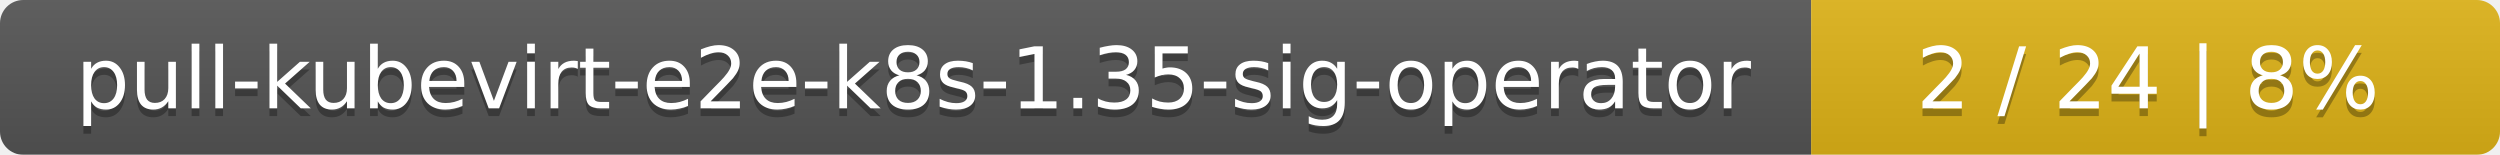
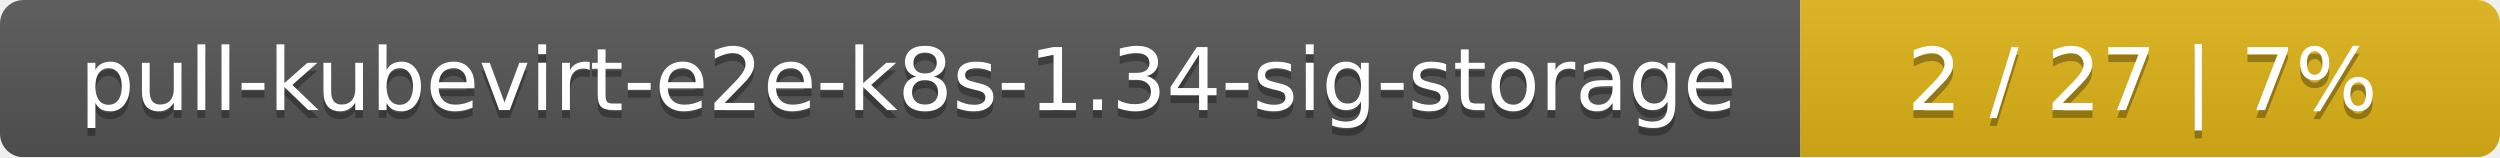
- <svg xmlns="http://www.w3.org/2000/svg" width="323" height="20">
+ <svg xmlns="http://www.w3.org/2000/svg" width="318" height="20">
  <linearGradient id="smooth" x2="0" y2="100%">
    <stop offset="0" stop-color="#bbb" stop-opacity=".1" />
    <stop offset="1" stop-opacity=".1" />
  </linearGradient>
  <mask id="round">
-     <rect width="323" height="20" rx="3" fill="#fff" />
+     <rect width="318" height="20" rx="3" fill="#fff" />
  </mask>
  <g mask="url(#round)">
-     <rect width="234" height="20" fill="#555" />
-     <rect x="234" width="89" height="20" fill="#dfb317" />
-     <rect width="323" height="20" fill="url(#smooth)" />
+     <rect width="229" height="20" fill="#555" />
+     <rect x="229" width="89" height="20" fill="#dfb317" />
+     <rect width="318" height="20" fill="url(#smooth)" />
  </g>
  <g fill="#fff" text-anchor="middle" font-family="DejaVu Sans,Verdana,Geneva,sans-serif" font-size="11">
-     <text x="118" y="15" fill="#010101" fill-opacity=".3">pull-kubevirt-e2e-k8s-1.35-sig-operator</text>
-     <text x="118" y="14">pull-kubevirt-e2e-k8s-1.35-sig-operator</text>
-     <text x="277.5" y="15" fill="#010101" fill-opacity=".3">2 / 24    |    8%</text>
-     <text x="277.5" y="14">2 / 24    |    8%</text>
+     <text x="115.5" y="15" fill="#010101" fill-opacity=".3">pull-kubevirt-e2e-k8s-1.34-sig-storage</text>
+     <text x="115.5" y="14">pull-kubevirt-e2e-k8s-1.34-sig-storage</text>
+     <text x="272.5" y="15" fill="#010101" fill-opacity=".3">2 / 27    |    7%</text>
+     <text x="272.5" y="14">2 / 27    |    7%</text>
  </g>
</svg>
